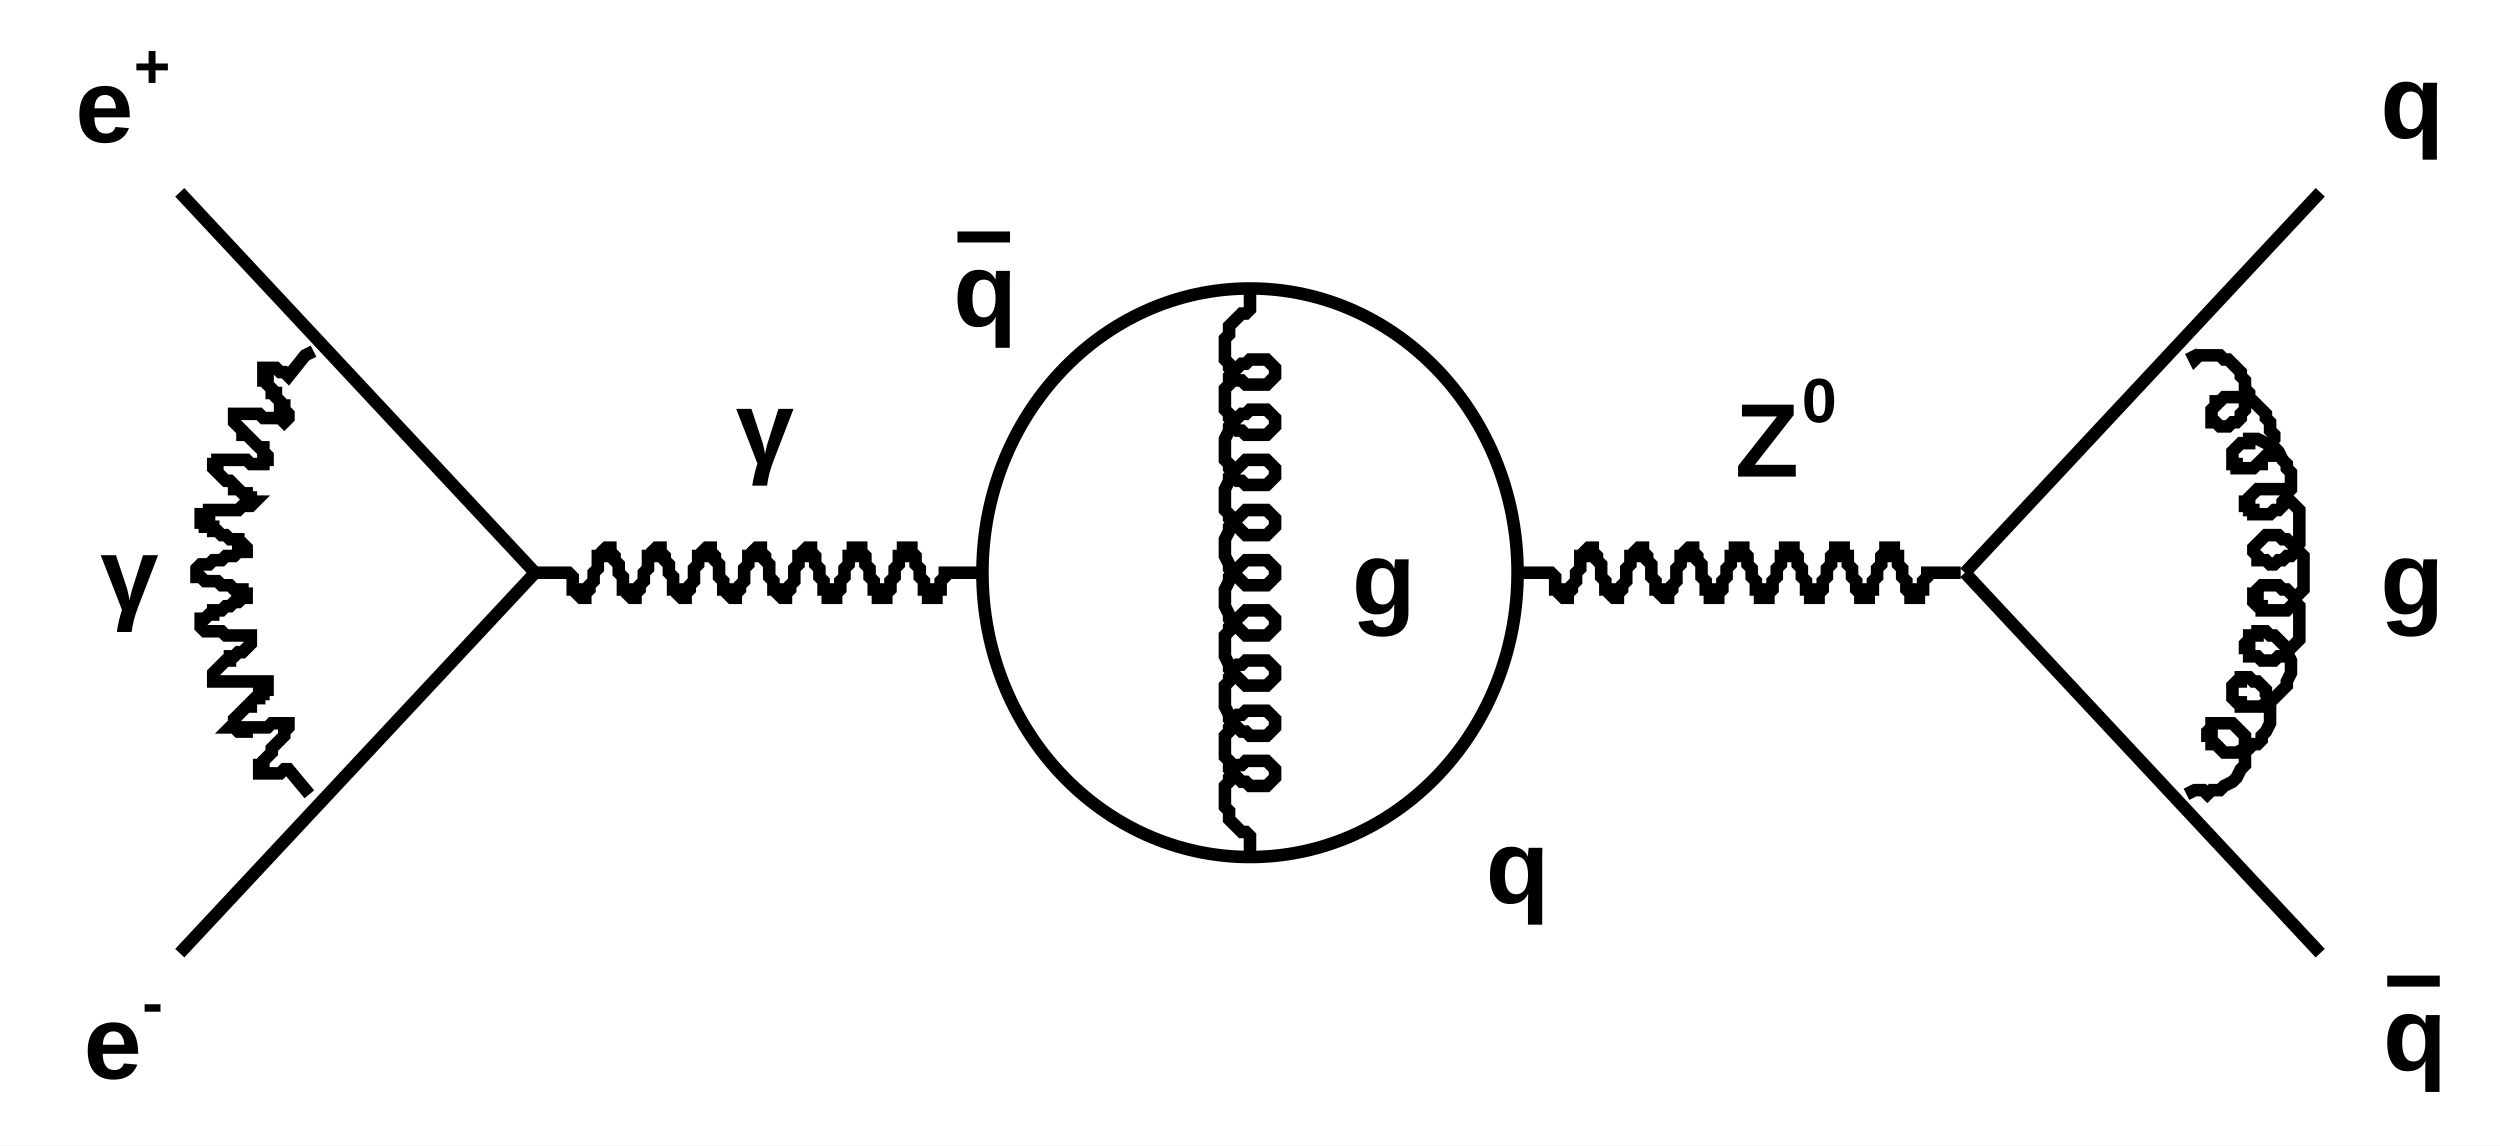
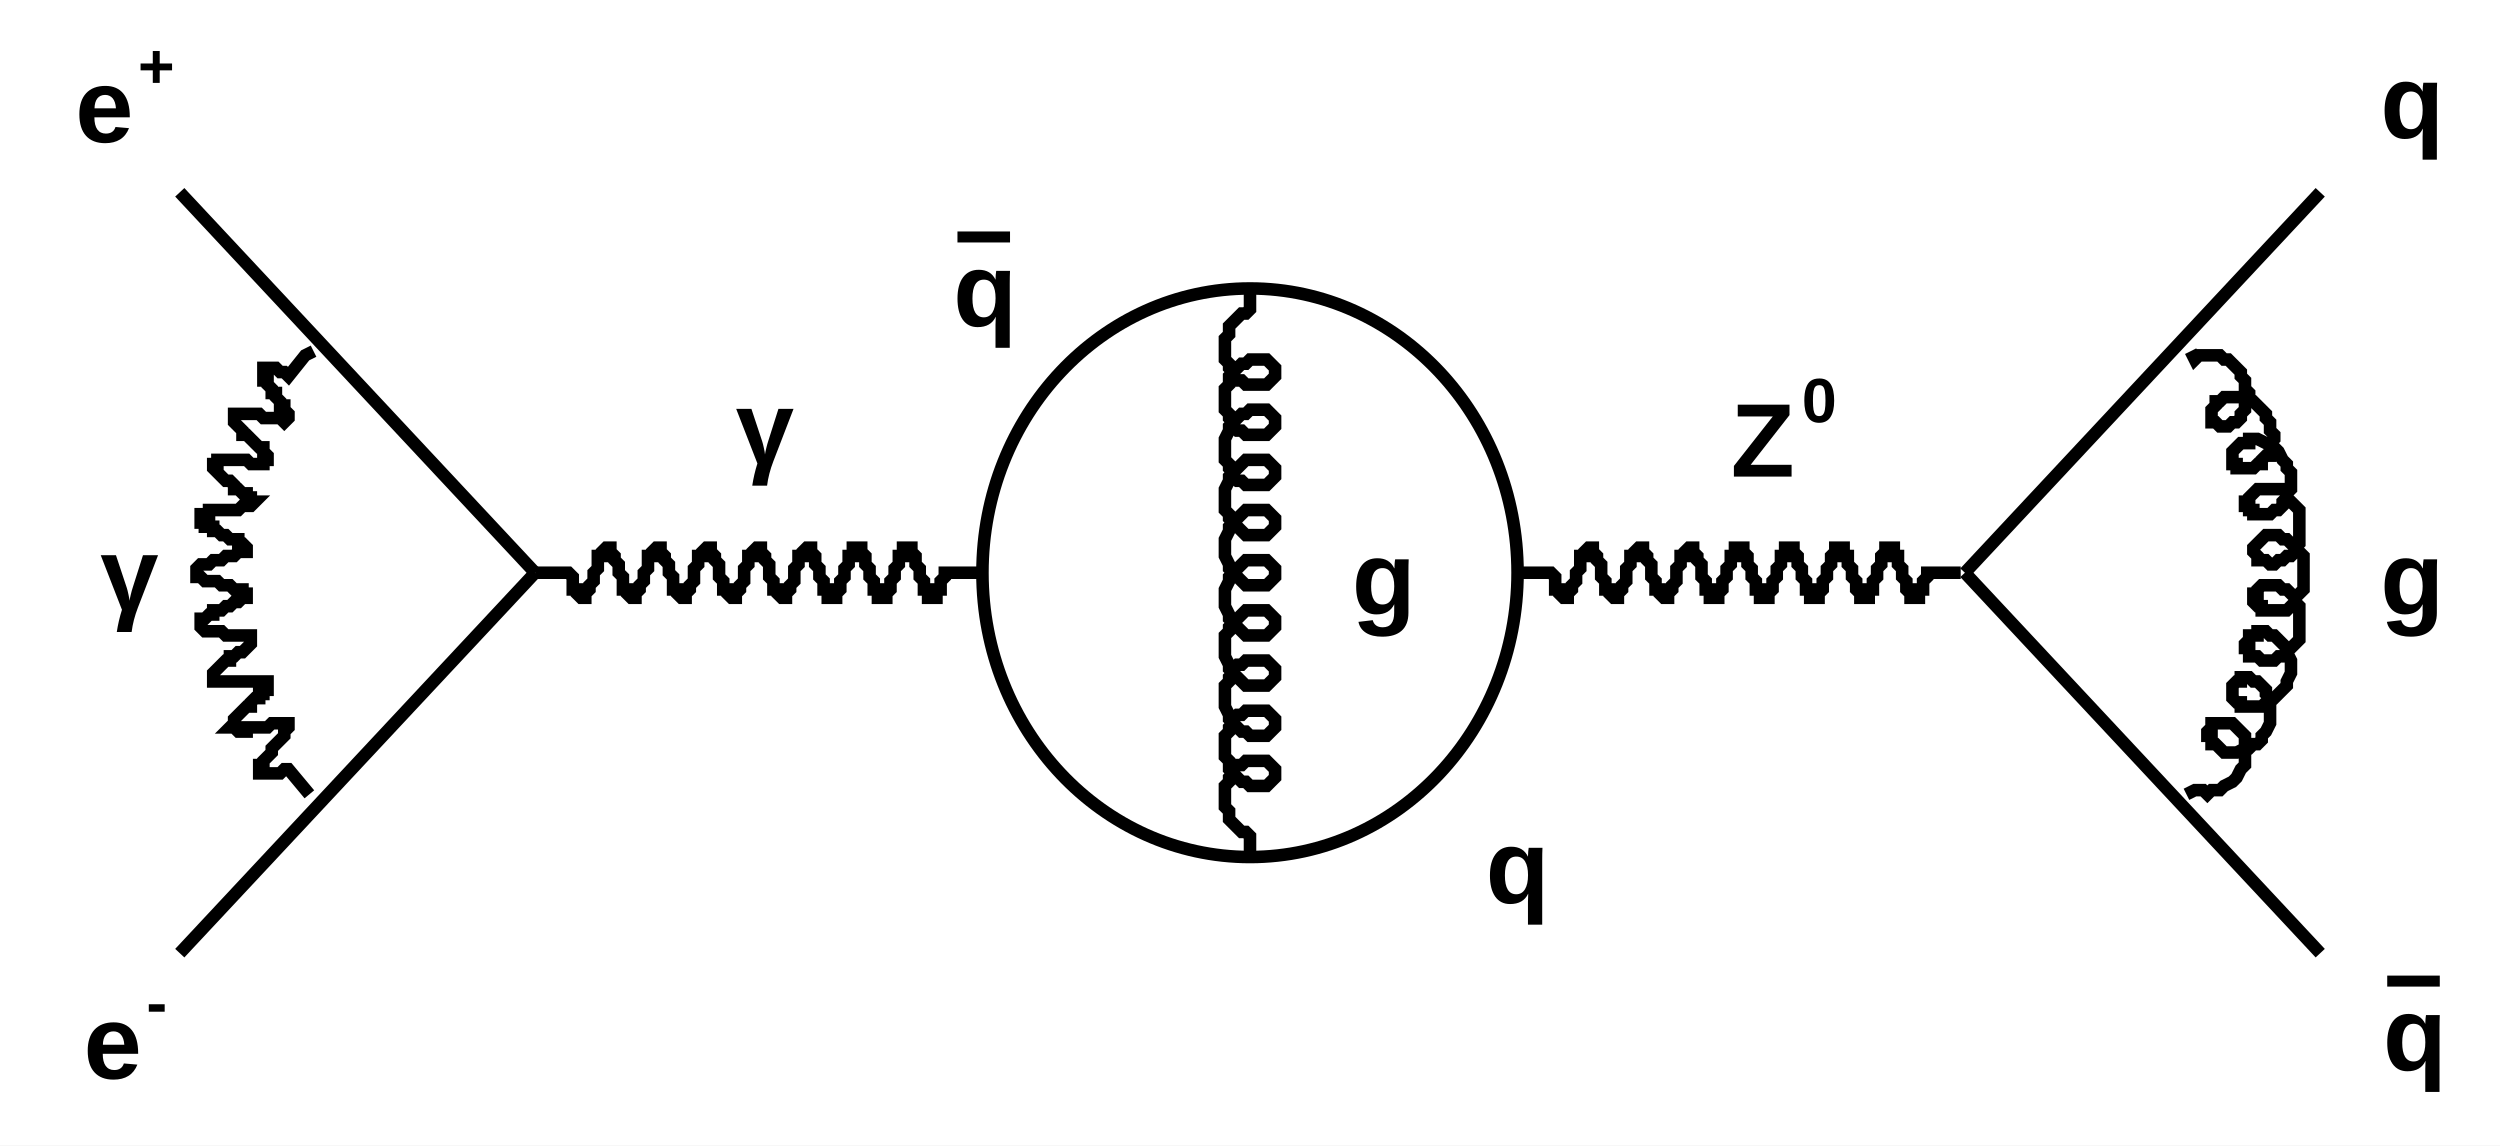
<svg xmlns="http://www.w3.org/2000/svg" viewBox="0 0 598 274" preserveAspectRatio="none" width="598" height="274">
  <path d="M0,0H598V274H0Z" style="fill: white;" />
  <g>
    <g>
      <path d="M43,228L128,137" style="stroke: black; stroke-width: 3;" />
    </g>
    <g>
      <path d="M43,46L128,137" style="stroke: black; stroke-width: 3;" />
    </g>
    <g>
      <path d="M75,84L73,85L69,90L68,89L67,89L67,89L66,88L65,88L64,88L64,88L63,88L63,88L63,88L63,89L63,89L63,90L63,90L63,91L64,91L64,92L65,93L65,94L66,94L66,95L67,96L67,97L68,97L68,98L69,99L69,99L69,100L69,100L69,100L69,100L69,100L68,101L68,101L67,100L66,100L65,100L64,100L64,100L63,100L62,99L61,99L60,99L59,99L58,99L57,99L57,99L56,99L56,99L56,99L56,100L56,100L56,101L56,101L57,102L57,102L58,103L58,104L59,104L60,105L61,106L61,106L62,107L63,107L63,108L63,108L64,109L64,109L64,110L64,110L64,110L64,110L63,110L63,111L62,111L61,111L60,111L59,110L58,110L57,110L57,110L56,110L55,110L54,110L53,110L52,110L52,111L51,111L51,111L51,111L51,112L51,112L51,112L52,113L52,113L53,114L53,114L54,115L55,115L56,116L56,117L57,117L58,118L59,118L59,119L60,119L60,119L60,120L61,120L61,120L60,121L60,121L60,121L59,121L59,121L58,121L57,122L56,122L55,122L54,122L53,122L52,122L51,122L50,122L50,123L49,123L49,123L48,123L48,124L48,124L48,124L48,125L48,125L49,125L49,126L50,126L51,126L51,127L52,127L53,128L54,128L55,129L56,129L57,129L57,130L58,130L58,130L59,131L59,131L59,131L59,131L59,132L58,132L58,132L57,132L56,133L55,133L55,133L54,133L53,134L52,134L51,134L50,135L49,135L48,135L48,135L47,136L47,136L47,136L47,137L47,137L47,137L47,138L48,138L48,138L49,139L50,139L51,139L52,139L53,140L54,140L55,140L55,140L56,141L57,141L58,141L58,141L58,142L59,142L59,142L59,143L59,143L58,143L58,143L57,144L57,144L56,144L55,145L54,145L53,146L52,146L51,146L51,147L50,147L49,148L49,148L48,148L48,149L48,149L48,150L48,150L48,150L48,150L49,151L50,151L50,151L51,151L52,151L53,151L54,152L55,152L56,152L57,152L58,152L58,152L59,152L60,152L60,153L60,153L61,153L60,153L60,154L60,154L60,154L59,155L59,155L58,156L57,156L56,157L55,157L55,158L54,158L53,159L52,160L52,160L51,161L51,161L51,161L51,162L51,162L51,162L51,163L52,163L52,163L53,163L54,163L54,163L55,163L56,163L57,163L58,163L59,163L60,163L61,163L62,163L62,163L63,163L63,163L64,163L64,164L64,164L64,164L64,165L63,165L63,166L62,166L62,167L61,167L60,168L60,169L59,169L58,170L57,171L57,171L56,172L56,172L56,173L56,173L55,174L56,174L56,174L56,174L57,175L57,175L58,175L59,175L59,174L60,174L61,174L62,174L63,174L64,174L65,173L66,173L67,173L67,173L68,173L68,173L69,173L69,173L69,174L69,174L69,174L68,175L68,175L68,176L67,177L67,177L66,178L65,179L65,180L64,181L64,181L63,182L63,183L62,183L62,184L62,184L62,185L62,185L63,185L63,185L63,185L64,185L65,185L65,185L66,185L67,185L68,184L69,184L74,190" style="stroke: black; stroke-width: 3; fill: none;" />
    </g>
    <g font-family="Arial" font-size="25" space="preserve" font-weight="bold">
      <g transform="translate(20,258)">
        <text fill="black" font-size="25">
     e
    </text>
-         <text fill="black" font-size="15" transform="translate(14,-13)">
+         <text fill="black" font-size="15" transform="translate(15,-13)">
     -
    </text>
      </g>
    </g>
    <g font-family="Arial" font-size="25" space="preserve" font-weight="bold">
      <g transform="translate(18,34)">
        <text fill="black" font-size="25">
     e
    </text>
-         <text fill="black" font-size="15" transform="translate(14,-13)">
+         <text fill="black" font-size="15" transform="translate(15,-13)">
     +
    </text>
      </g>
    </g>
    <g font-family="Arial" font-size="25" space="preserve" font-weight="bold">
      <g transform="translate(24,146)">
        <text fill="black" font-size="25">
     γ
    </text>
      </g>
    </g>
    <g>
      <path d="M128,137L130,137L136,137L137,138L137,139L137,140L137,141L138,141L138,142L138,142L139,143L139,143L139,143L140,143L140,143L140,142L140,142L141,141L141,141L141,140L142,139L142,138L142,137L143,136L143,135L143,134L143,133L144,133L144,132L144,132L145,131L145,131L145,131L146,131L146,131L146,132L146,132L147,133L147,133L147,134L148,135L148,136L148,137L149,138L149,139L149,140L149,141L150,141L150,142L150,142L151,143L151,143L151,143L152,143L152,143L152,142L152,142L153,141L153,141L153,140L154,139L154,138L154,137L155,136L155,135L155,134L155,133L156,133L156,132L156,132L157,131L157,131L157,131L158,131L158,131L158,132L158,132L159,133L159,133L159,134L160,135L160,136L160,137L161,138L161,139L161,140L161,141L162,141L162,142L162,142L163,143L163,143L163,143L164,143L164,143L164,142L164,142L165,141L165,141L165,140L166,139L166,138L166,137L166,136L167,135L167,134L167,133L168,133L168,132L168,132L169,131L169,131L169,131L169,131L170,131L170,132L170,132L171,133L171,133L171,134L172,135L172,136L172,137L172,138L173,139L173,140L173,141L174,141L174,142L174,142L175,143L175,143L175,143L175,143L176,143L176,142L176,142L177,141L177,141L177,140L178,139L178,138L178,137L178,136L179,135L179,134L179,133L180,133L180,132L180,132L181,131L181,131L181,131L181,131L182,131L182,132L182,132L183,133L183,133L183,134L184,135L184,136L184,137L184,138L185,139L185,140L185,141L186,141L186,142L186,142L187,143L187,143L187,143L187,143L188,143L188,142L188,142L189,141L189,141L189,140L190,139L190,138L190,137L190,136L191,135L191,134L191,133L192,133L192,132L192,132L193,131L193,131L193,131L193,131L194,131L194,132L194,132L195,133L195,133L195,134L195,135L196,136L196,137L196,138L197,139L197,140L197,141L198,141L198,142L198,142L198,143L199,143L199,143L199,143L200,143L200,142L200,142L201,141L201,141L201,140L201,139L202,138L202,137L202,136L203,135L203,134L203,133L204,133L204,132L204,132L204,131L205,131L205,131L205,131L206,131L206,132L206,132L207,133L207,133L207,134L207,135L208,136L208,137L208,138L209,139L209,140L209,141L210,141L210,142L210,142L210,143L211,143L211,143L211,143L212,143L212,142L212,142L213,141L213,141L213,140L213,139L214,138L214,137L214,136L215,135L215,134L215,133L216,133L216,132L216,132L216,131L217,131L217,131L217,131L218,131L218,132L218,132L219,133L219,133L219,134L219,135L220,136L220,137L220,138L221,139L221,140L221,141L222,141L222,142L222,142L222,143L223,143L223,143L223,143L224,143L224,142L224,142L224,141L225,141L225,140L225,139L226,138L226,137L234,137" style="stroke: black; stroke-width: 3; fill: none;" />
    </g>
    <g font-family="Arial" font-size="25" space="preserve" font-weight="bold">
      <g transform="translate(176,111)">
        <text fill="black" font-size="25">
     γ
    </text>
      </g>
    </g>
    <g>
      <path transform="translate(299,137)" d="M-64,0A64,68,0,1,0,64,0A64,68,0,1,0,-64,0Z" style="stroke: black; stroke-width: 3; fill: white;" />
    </g>
    <g font-family="Arial" font-size="25" space="preserve" font-weight="bold">
      <g transform="translate(228,78)">
        <text fill="black" font-size="25" text-decoration="overline">
     q
    </text>
      </g>
    </g>
    <g font-family="Arial" font-size="25" space="preserve" font-weight="bold">
      <text fill="black" text-anchor="middle" dy=".4em" transform="translate(363,206)">
    q
   </text>
    </g>
    <g>
      <path d="M299,69L299,74L299,74L298,75L297,75L296,76L295,77L295,77L294,78L294,80L293,81L293,82L293,83L293,84L293,86L294,87L294,88L295,89L295,90L296,91L297,91L298,92L299,92L300,92L301,92L302,92L303,92L303,92L304,91L304,91L305,90L305,90L305,89L305,89L305,88L304,87L304,87L303,86L303,86L302,86L301,86L300,86L299,86L298,87L297,87L296,88L295,89L295,89L294,90L294,92L293,93L293,94L293,95L293,96L293,98L294,99L294,100L295,101L295,102L296,103L297,103L298,104L299,104L300,104L301,104L302,104L303,104L303,104L304,103L304,103L305,102L305,102L305,101L305,100L305,100L304,99L304,99L303,98L303,98L302,98L301,98L300,98L299,98L298,99L297,99L296,100L295,100L295,101L294,102L294,103L293,105L293,106L293,107L293,108L293,110L294,111L294,112L295,113L295,114L296,115L297,115L298,116L299,116L300,116L301,116L302,116L303,116L303,116L304,115L304,115L305,114L305,114L305,113L305,112L305,112L304,111L304,111L303,110L303,110L302,110L301,110L300,110L299,110L298,110L297,111L296,112L295,112L295,113L294,114L294,115L293,117L293,118L293,119L293,120L293,122L294,123L294,124L295,125L295,126L296,126L297,127L298,128L299,128L300,128L301,128L302,128L303,128L303,128L304,127L304,127L305,126L305,126L305,125L305,124L305,124L304,123L304,123L303,122L303,122L302,122L301,122L300,122L299,122L298,122L297,123L296,124L295,124L295,125L294,126L294,127L293,129L293,130L293,131L293,132L293,133L294,135L294,136L295,137L295,138L296,138L297,139L298,140L299,140L300,140L301,140L302,140L303,140L303,140L304,139L304,139L305,138L305,138L305,137L305,136L305,136L304,135L304,135L303,134L303,134L302,134L301,134L300,134L299,134L298,134L297,135L296,136L295,136L295,137L294,138L294,139L293,141L293,142L293,143L293,144L293,145L294,147L294,148L295,149L295,150L296,150L297,151L298,152L299,152L300,152L301,152L302,152L303,152L303,152L304,151L304,151L305,150L305,150L305,149L305,148L305,148L304,147L304,147L303,146L303,146L302,146L301,146L300,146L299,146L298,146L297,147L296,148L295,148L295,149L294,150L294,151L293,152L293,154L293,155L293,156L293,157L294,159L294,160L295,161L295,162L296,162L297,163L298,164L299,164L300,164L301,164L302,164L303,164L303,164L304,163L304,163L305,162L305,162L305,161L305,160L305,160L304,159L304,159L303,158L303,158L302,158L301,158L300,158L299,158L298,158L297,159L296,159L295,160L295,161L294,162L294,163L293,164L293,166L293,167L293,168L293,169L294,171L294,172L295,173L295,174L296,174L297,175L298,175L299,176L300,176L301,176L302,176L303,176L303,176L304,175L304,175L305,174L305,174L305,173L305,172L305,172L304,171L304,171L303,170L303,170L302,170L301,170L300,170L299,170L298,170L297,171L296,171L295,172L295,173L294,174L294,175L293,176L293,178L293,179L293,180L293,181L294,182L294,184L295,185L295,185L296,186L297,187L298,187L299,188L300,188L301,188L302,188L303,188L303,188L304,187L304,187L305,186L305,185L305,185L305,184L305,184L304,183L304,183L303,182L303,182L302,182L301,182L300,182L299,182L298,182L297,183L296,183L295,184L295,185L294,186L294,187L293,188L293,190L293,191L293,192L293,193L294,194L294,196L295,197L295,197L296,198L297,199L298,199L299,200L299,206" style="stroke: black; stroke-width: 3; fill: none;" />
    </g>
    <g font-family="Arial" font-size="25" space="preserve" font-weight="bold">
      <text fill="black" text-anchor="middle" dy=".4em" transform="translate(331,137)">
    g
   </text>
    </g>
    <g>
      <path d="M363,137L365,137L371,137L372,138L372,139L372,140L372,141L373,141L373,142L373,142L374,143L374,143L374,143L375,143L375,143L375,142L375,142L376,141L376,141L376,140L377,139L377,138L377,137L378,136L378,135L378,134L378,133L379,133L379,132L379,132L380,131L380,131L380,131L380,131L381,131L381,132L381,132L382,133L382,133L382,134L383,135L383,136L383,137L383,138L384,139L384,140L384,141L385,141L385,142L385,142L386,143L386,143L386,143L386,143L387,143L387,142L387,142L388,141L388,141L388,140L389,139L389,138L389,137L389,136L390,135L390,134L390,133L391,133L391,132L391,132L392,131L392,131L392,131L392,131L393,131L393,132L393,132L394,133L394,133L394,134L395,135L395,136L395,137L395,138L396,139L396,140L396,141L397,141L397,142L397,142L398,143L398,143L398,143L398,143L399,143L399,142L399,142L400,141L400,141L400,140L401,139L401,138L401,137L401,136L402,135L402,134L402,133L403,133L403,132L403,132L404,131L404,131L404,131L404,131L405,131L405,132L405,132L406,133L406,133L406,134L407,135L407,136L407,137L407,138L408,139L408,140L408,141L409,141L409,142L409,142L409,143L410,143L410,143L410,143L411,143L411,142L411,142L412,141L412,141L412,140L412,139L413,138L413,137L413,136L414,135L414,134L414,133L415,133L415,132L415,132L415,131L416,131L416,131L416,131L417,131L417,132L417,132L418,133L418,133L418,134L418,135L419,136L419,137L419,138L420,139L420,140L420,141L421,141L421,142L421,142L421,143L422,143L422,143L422,143L423,143L423,142L423,142L424,141L424,141L424,140L424,139L425,138L425,137L425,136L426,135L426,134L426,133L427,133L427,132L427,132L427,131L428,131L428,131L428,131L429,131L429,132L429,132L430,133L430,133L430,134L430,135L431,136L431,137L431,138L432,139L432,140L432,141L433,141L433,142L433,142L433,143L434,143L434,143L434,143L435,143L435,142L435,142L436,141L436,141L436,140L436,139L437,138L437,137L437,136L438,135L438,134L438,133L438,133L439,132L439,132L439,131L440,131L440,131L440,131L441,131L441,132L441,132L441,133L442,133L442,134L442,135L443,136L443,137L443,138L444,139L444,140L444,141L444,141L445,142L445,142L445,143L446,143L446,143L446,143L447,143L447,142L447,142L447,141L448,141L448,140L448,139L449,138L449,137L449,136L450,135L450,134L450,133L450,133L451,132L451,132L451,131L452,131L452,131L452,131L453,131L453,132L453,132L453,133L454,133L454,134L454,135L455,136L455,137L455,138L456,139L456,140L456,141L456,141L457,142L457,142L457,143L458,143L458,143L458,143L459,143L459,142L459,142L459,141L460,141L460,140L460,139L461,138L461,137L469,137" style="stroke: black; stroke-width: 3; fill: none;" />
    </g>
    <g font-family="Arial" font-size="25" space="preserve" font-weight="bold">
-       <g transform="translate(415,114)">
+       <g transform="translate(414,114)">
        <text fill="black" font-size="25">
     Z
    </text>
-         <text fill="black" font-size="15" transform="translate(16,-13)">
+         <text fill="black" font-size="15" transform="translate(17,-13)">
     0
    </text>
      </g>
    </g>
    <g>
      <path d="M470,137L555,228" style="stroke: black; stroke-width: 3;" />
    </g>
    <g>
      <path d="M470,137L555,46" style="stroke: black; stroke-width: 3;" />
    </g>
    <g>
      <path d="M523,190L525,189L525,189L526,189L527,189L528,190L529,189L530,189L531,189L532,188L534,187L534,187L535,186L536,184L537,183L537,182L537,181L537,179L537,178L537,177L537,176L536,175L535,174L535,174L534,173L533,173L532,173L532,173L531,173L530,173L530,173L529,173L529,174L529,174L528,175L528,176L529,176L529,177L529,178L530,178L531,179L531,179L532,180L533,180L534,180L535,180L537,179L538,179L539,178L540,178L541,177L541,176L542,175L543,173L543,172L543,171L543,170L543,168L543,167L542,166L542,165L541,164L541,164L540,163L539,163L538,162L537,162L536,162L536,163L535,163L535,163L534,164L534,164L534,165L534,165L534,166L534,167L534,167L535,168L536,168L536,169L537,169L538,169L539,169L540,169L541,169L542,168L543,168L544,167L545,166L546,165L547,164L547,163L548,161L548,160L548,159L548,158L547,156L547,155L546,154L545,153L545,153L544,152L543,152L542,151L541,151L540,151L540,152L539,152L538,152L538,153L538,153L537,154L537,154L537,155L538,155L538,156L538,157L539,157L540,157L541,158L541,158L542,158L543,158L544,158L545,157L546,157L547,156L548,155L549,154L550,153L550,151L550,150L550,149L550,148L550,146L550,145L549,144L549,143L548,142L547,141L546,141L545,140L544,140L543,140L543,140L542,140L541,140L540,141L540,141L540,142L539,142L539,143L539,143L539,144L540,145L540,145L541,145L541,146L542,146L543,146L544,146L545,146L546,146L547,146L548,145L549,144L549,143L550,142L551,141L551,140L551,139L551,137L551,136L551,135L551,133L550,132L549,131L549,130L548,130L547,129L546,129L545,128L544,128L543,128L542,128L541,129L541,129L540,130L540,130L539,131L539,131L539,132L539,132L540,133L540,133L540,134L541,134L542,134L543,135L543,135L544,135L545,134L546,134L547,133L548,133L549,132L549,131L550,130L550,128L550,127L550,126L550,124L550,123L550,122L549,121L548,120L547,119L547,118L546,117L545,117L544,117L543,117L542,117L541,117L540,117L539,118L539,118L538,119L538,119L538,120L537,120L537,121L538,121L538,122L539,122L539,123L540,123L541,123L541,123L542,123L543,123L544,122L545,122L546,121L546,120L547,119L547,118L548,117L548,116L548,115L548,113L547,112L547,111L546,110L545,108L545,108L544,107L543,106L542,106L540,105L539,105L538,105L538,106L537,106L536,106L535,107L535,107L534,108L534,109L534,109L534,110L534,110L534,111L535,111L535,112L536,112L537,112L537,112L538,112L539,112L540,111L541,111L541,110L542,109L543,109L543,107L543,106L544,105L544,104L543,103L543,101L542,100L542,99L541,98L540,97L539,96L538,96L537,95L536,95L535,95L534,95L533,95L532,95L531,96L530,96L530,97L529,98L529,98L529,99L529,100L529,100L529,101L529,101L530,101L531,102L531,102L532,102L533,102L533,102L534,101L535,101L536,100L536,99L537,98L537,97L538,96L538,95L538,94L537,93L537,91L536,90L536,89L535,88L534,87L533,86L532,86L531,85L529,85L528,85L527,85L526,85L525,86L524,84" style="stroke: black; stroke-width: 3; fill: none;" />
    </g>
    <g font-family="Arial" font-size="25" space="preserve" font-weight="bold">
      <g transform="translate(570,256)">
        <text fill="black" font-size="25" text-decoration="overline">
     q
    </text>
      </g>
    </g>
    <g font-family="Arial" font-size="25" space="preserve" font-weight="bold">
      <text fill="black" text-anchor="middle" dy=".4em" transform="translate(577,23)">
    q
   </text>
    </g>
    <g font-family="Arial" font-size="25" space="preserve" font-weight="bold">
      <text fill="black" text-anchor="middle" dy=".4em" transform="translate(577,137)">
    g
   </text>
    </g>
  </g>
</svg>
